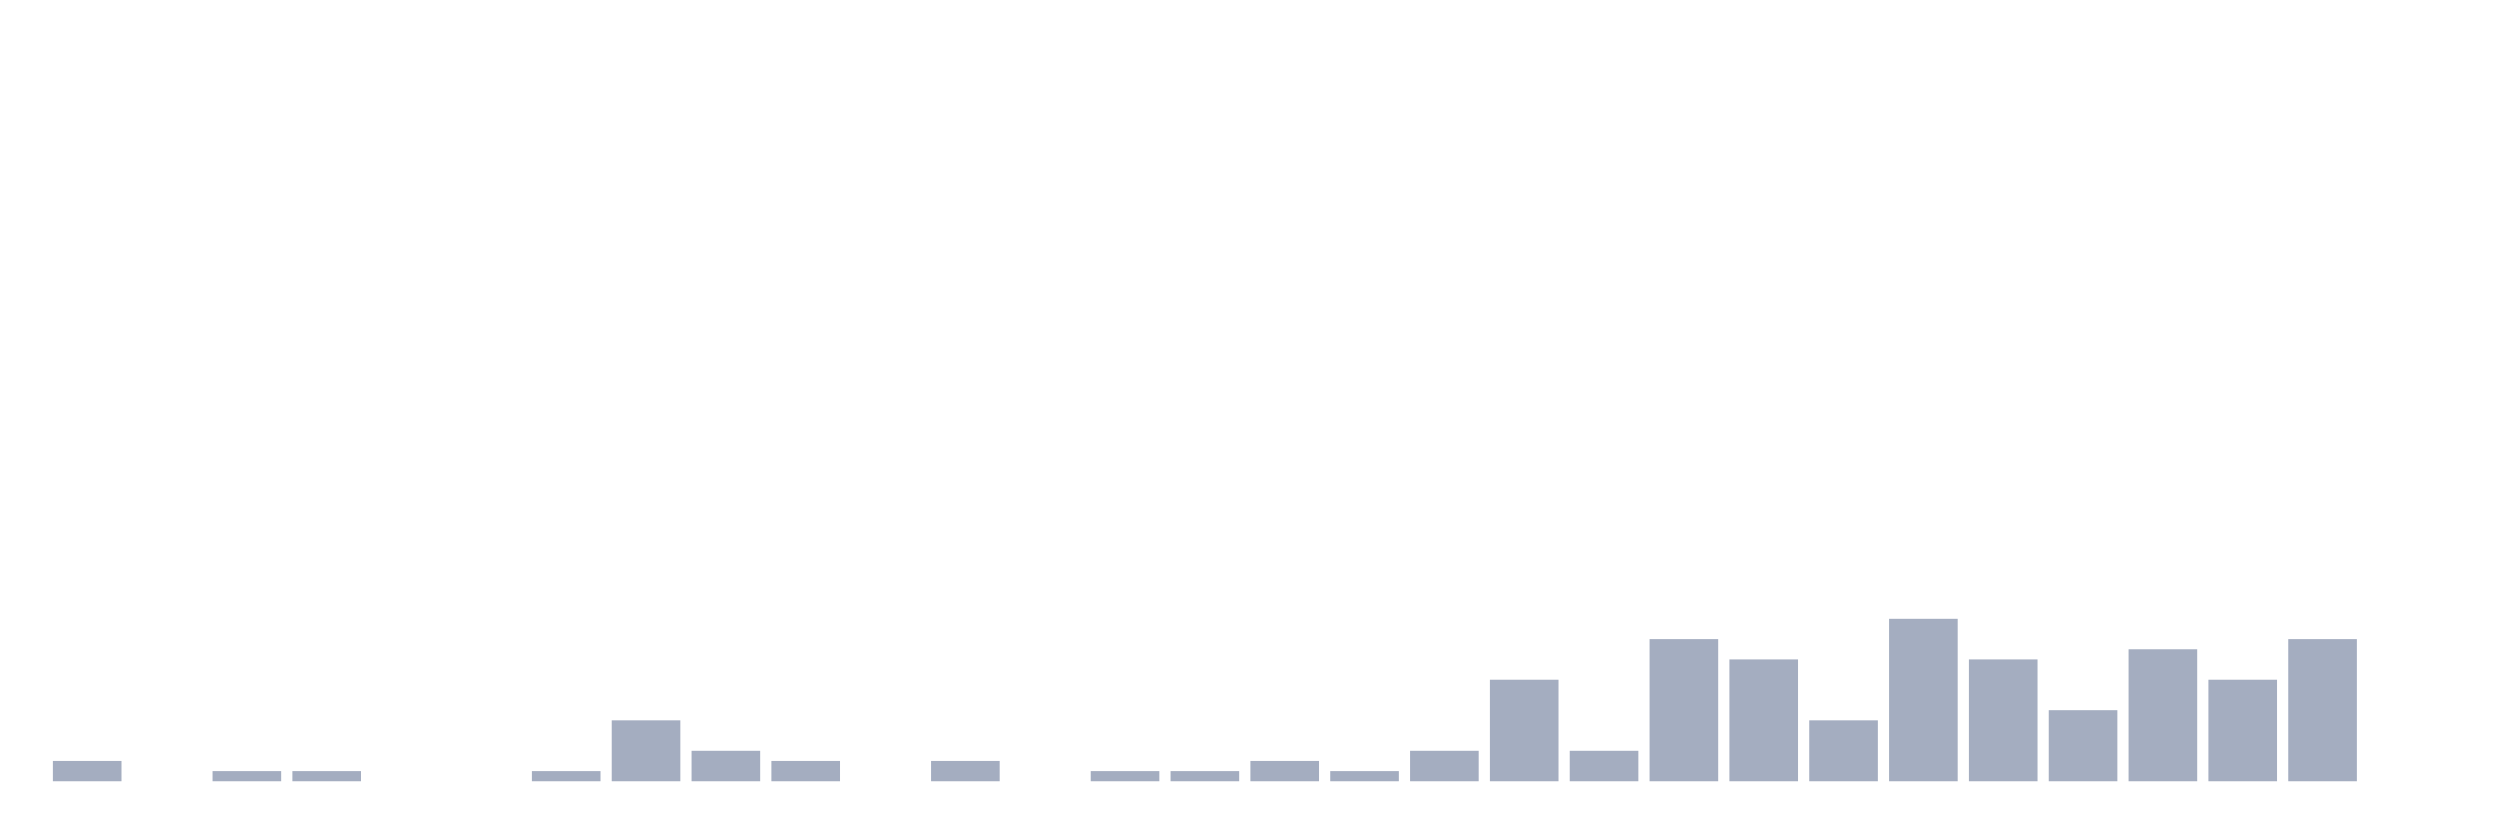
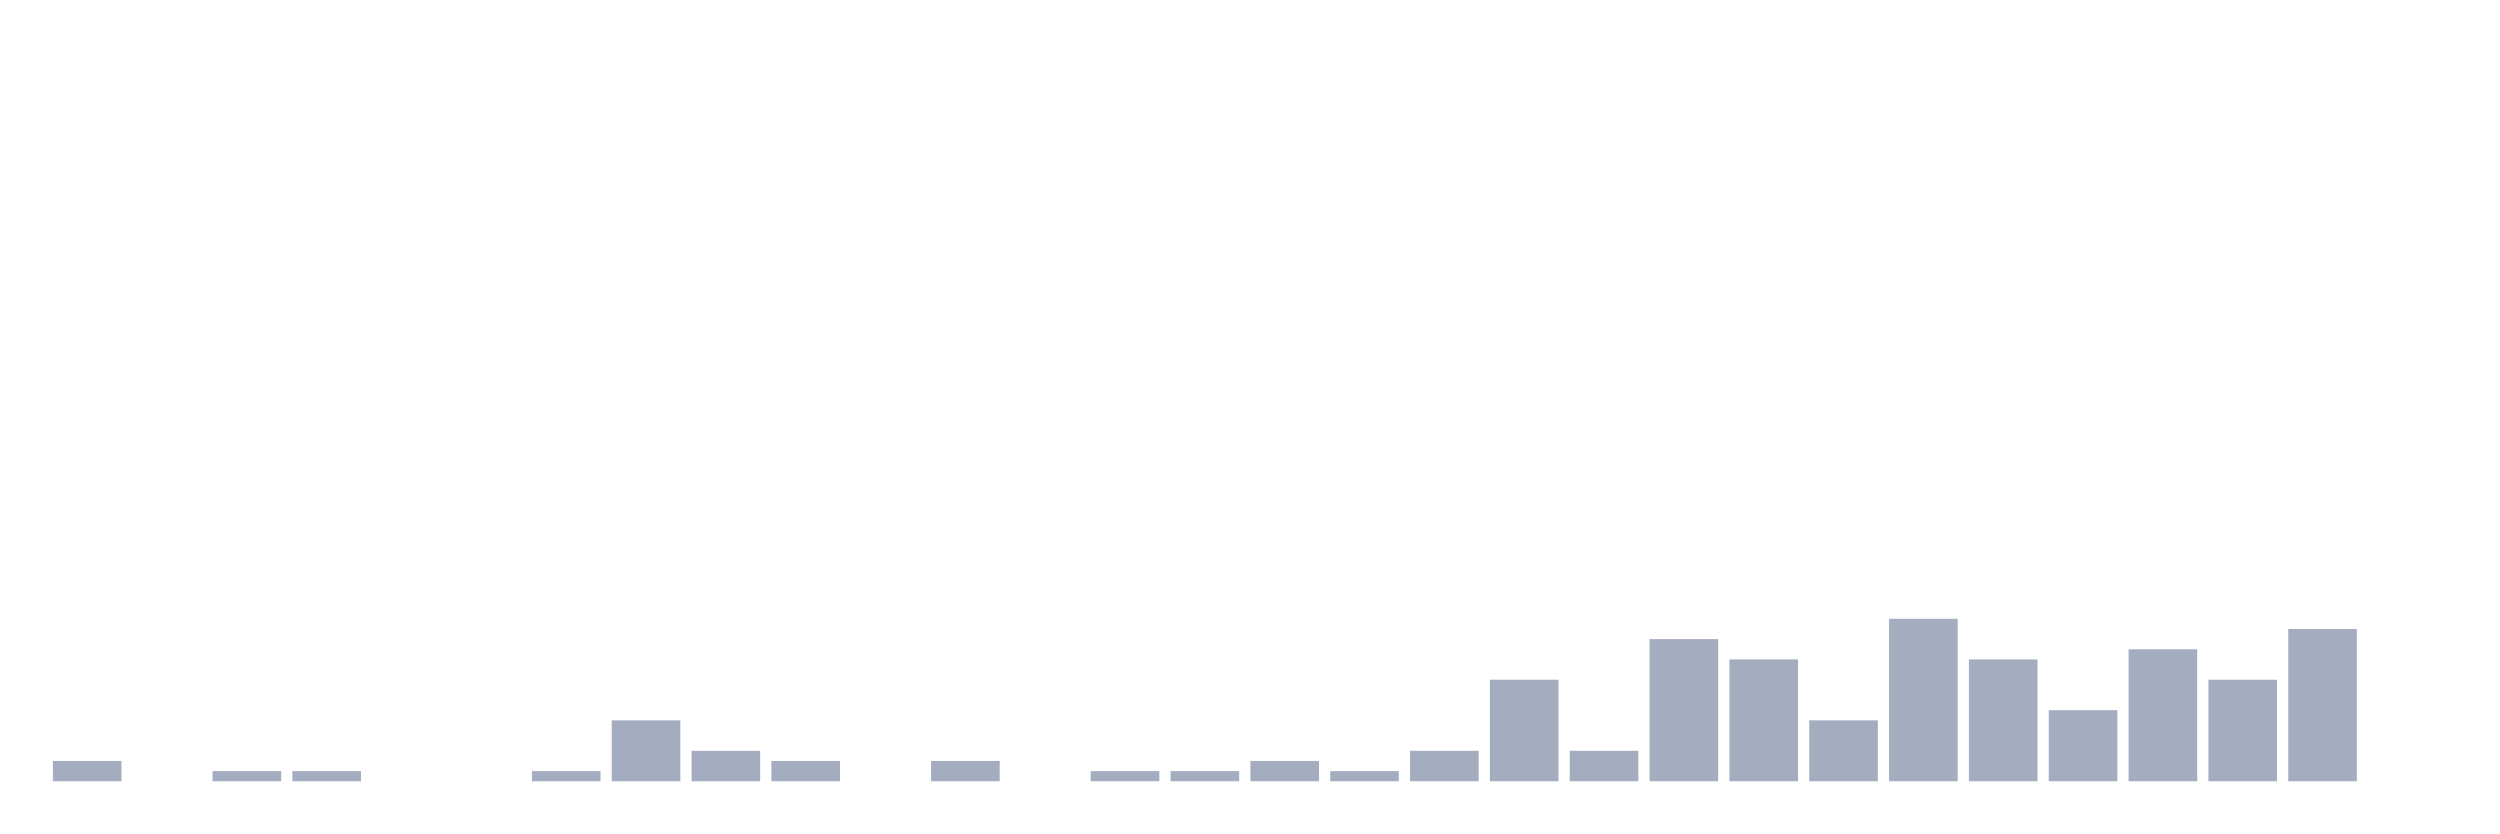
<svg xmlns="http://www.w3.org/2000/svg" viewBox="0 0 480 160">
  <g transform="translate(10,10)">
    <rect class="bar" x="0.153" width="13.175" y="136.101" height="3.899" fill="rgb(164,173,192)" />
    <rect class="bar" x="15.482" width="13.175" y="140" height="0" fill="rgb(164,173,192)" />
    <rect class="bar" x="30.81" width="13.175" y="138.051" height="1.949" fill="rgb(164,173,192)" />
    <rect class="bar" x="46.138" width="13.175" y="138.051" height="1.949" fill="rgb(164,173,192)" />
    <rect class="bar" x="61.466" width="13.175" y="140" height="0" fill="rgb(164,173,192)" />
    <rect class="bar" x="76.794" width="13.175" y="140" height="0" fill="rgb(164,173,192)" />
    <rect class="bar" x="92.123" width="13.175" y="138.051" height="1.949" fill="rgb(164,173,192)" />
    <rect class="bar" x="107.451" width="13.175" y="128.304" height="11.696" fill="rgb(164,173,192)" />
    <rect class="bar" x="122.779" width="13.175" y="134.152" height="5.848" fill="rgb(164,173,192)" />
    <rect class="bar" x="138.107" width="13.175" y="136.101" height="3.899" fill="rgb(164,173,192)" />
    <rect class="bar" x="153.436" width="13.175" y="140" height="0" fill="rgb(164,173,192)" />
    <rect class="bar" x="168.764" width="13.175" y="136.101" height="3.899" fill="rgb(164,173,192)" />
    <rect class="bar" x="184.092" width="13.175" y="140" height="0" fill="rgb(164,173,192)" />
    <rect class="bar" x="199.42" width="13.175" y="138.051" height="1.949" fill="rgb(164,173,192)" />
    <rect class="bar" x="214.748" width="13.175" y="138.051" height="1.949" fill="rgb(164,173,192)" />
    <rect class="bar" x="230.077" width="13.175" y="136.101" height="3.899" fill="rgb(164,173,192)" />
    <rect class="bar" x="245.405" width="13.175" y="138.051" height="1.949" fill="rgb(164,173,192)" />
    <rect class="bar" x="260.733" width="13.175" y="134.152" height="5.848" fill="rgb(164,173,192)" />
    <rect class="bar" x="276.061" width="13.175" y="120.507" height="19.493" fill="rgb(164,173,192)" />
    <rect class="bar" x="291.39" width="13.175" y="134.152" height="5.848" fill="rgb(164,173,192)" />
    <rect class="bar" x="306.718" width="13.175" y="112.71" height="27.29" fill="rgb(164,173,192)" />
    <rect class="bar" x="322.046" width="13.175" y="116.608" height="23.392" fill="rgb(164,173,192)" />
    <rect class="bar" x="337.374" width="13.175" y="128.304" height="11.696" fill="rgb(164,173,192)" />
    <rect class="bar" x="352.702" width="13.175" y="108.811" height="31.189" fill="rgb(164,173,192)" />
    <rect class="bar" x="368.031" width="13.175" y="116.608" height="23.392" fill="rgb(164,173,192)" />
    <rect class="bar" x="383.359" width="13.175" y="126.355" height="13.645" fill="rgb(164,173,192)" />
    <rect class="bar" x="398.687" width="13.175" y="114.659" height="25.341" fill="rgb(164,173,192)" />
    <rect class="bar" x="414.015" width="13.175" y="120.507" height="19.493" fill="rgb(164,173,192)" />
-     <rect class="bar" x="429.344" width="13.175" y="112.71" height="27.29" fill="rgb(164,173,192)" />
+     <rect class="bar" x="429.344" width="13.175" y="110.76" height="29.24" fill="rgb(164,173,192)" />
    <rect class="bar" x="444.672" width="13.175" y="140" height="0" fill="rgb(164,173,192)" />
  </g>
</svg>
